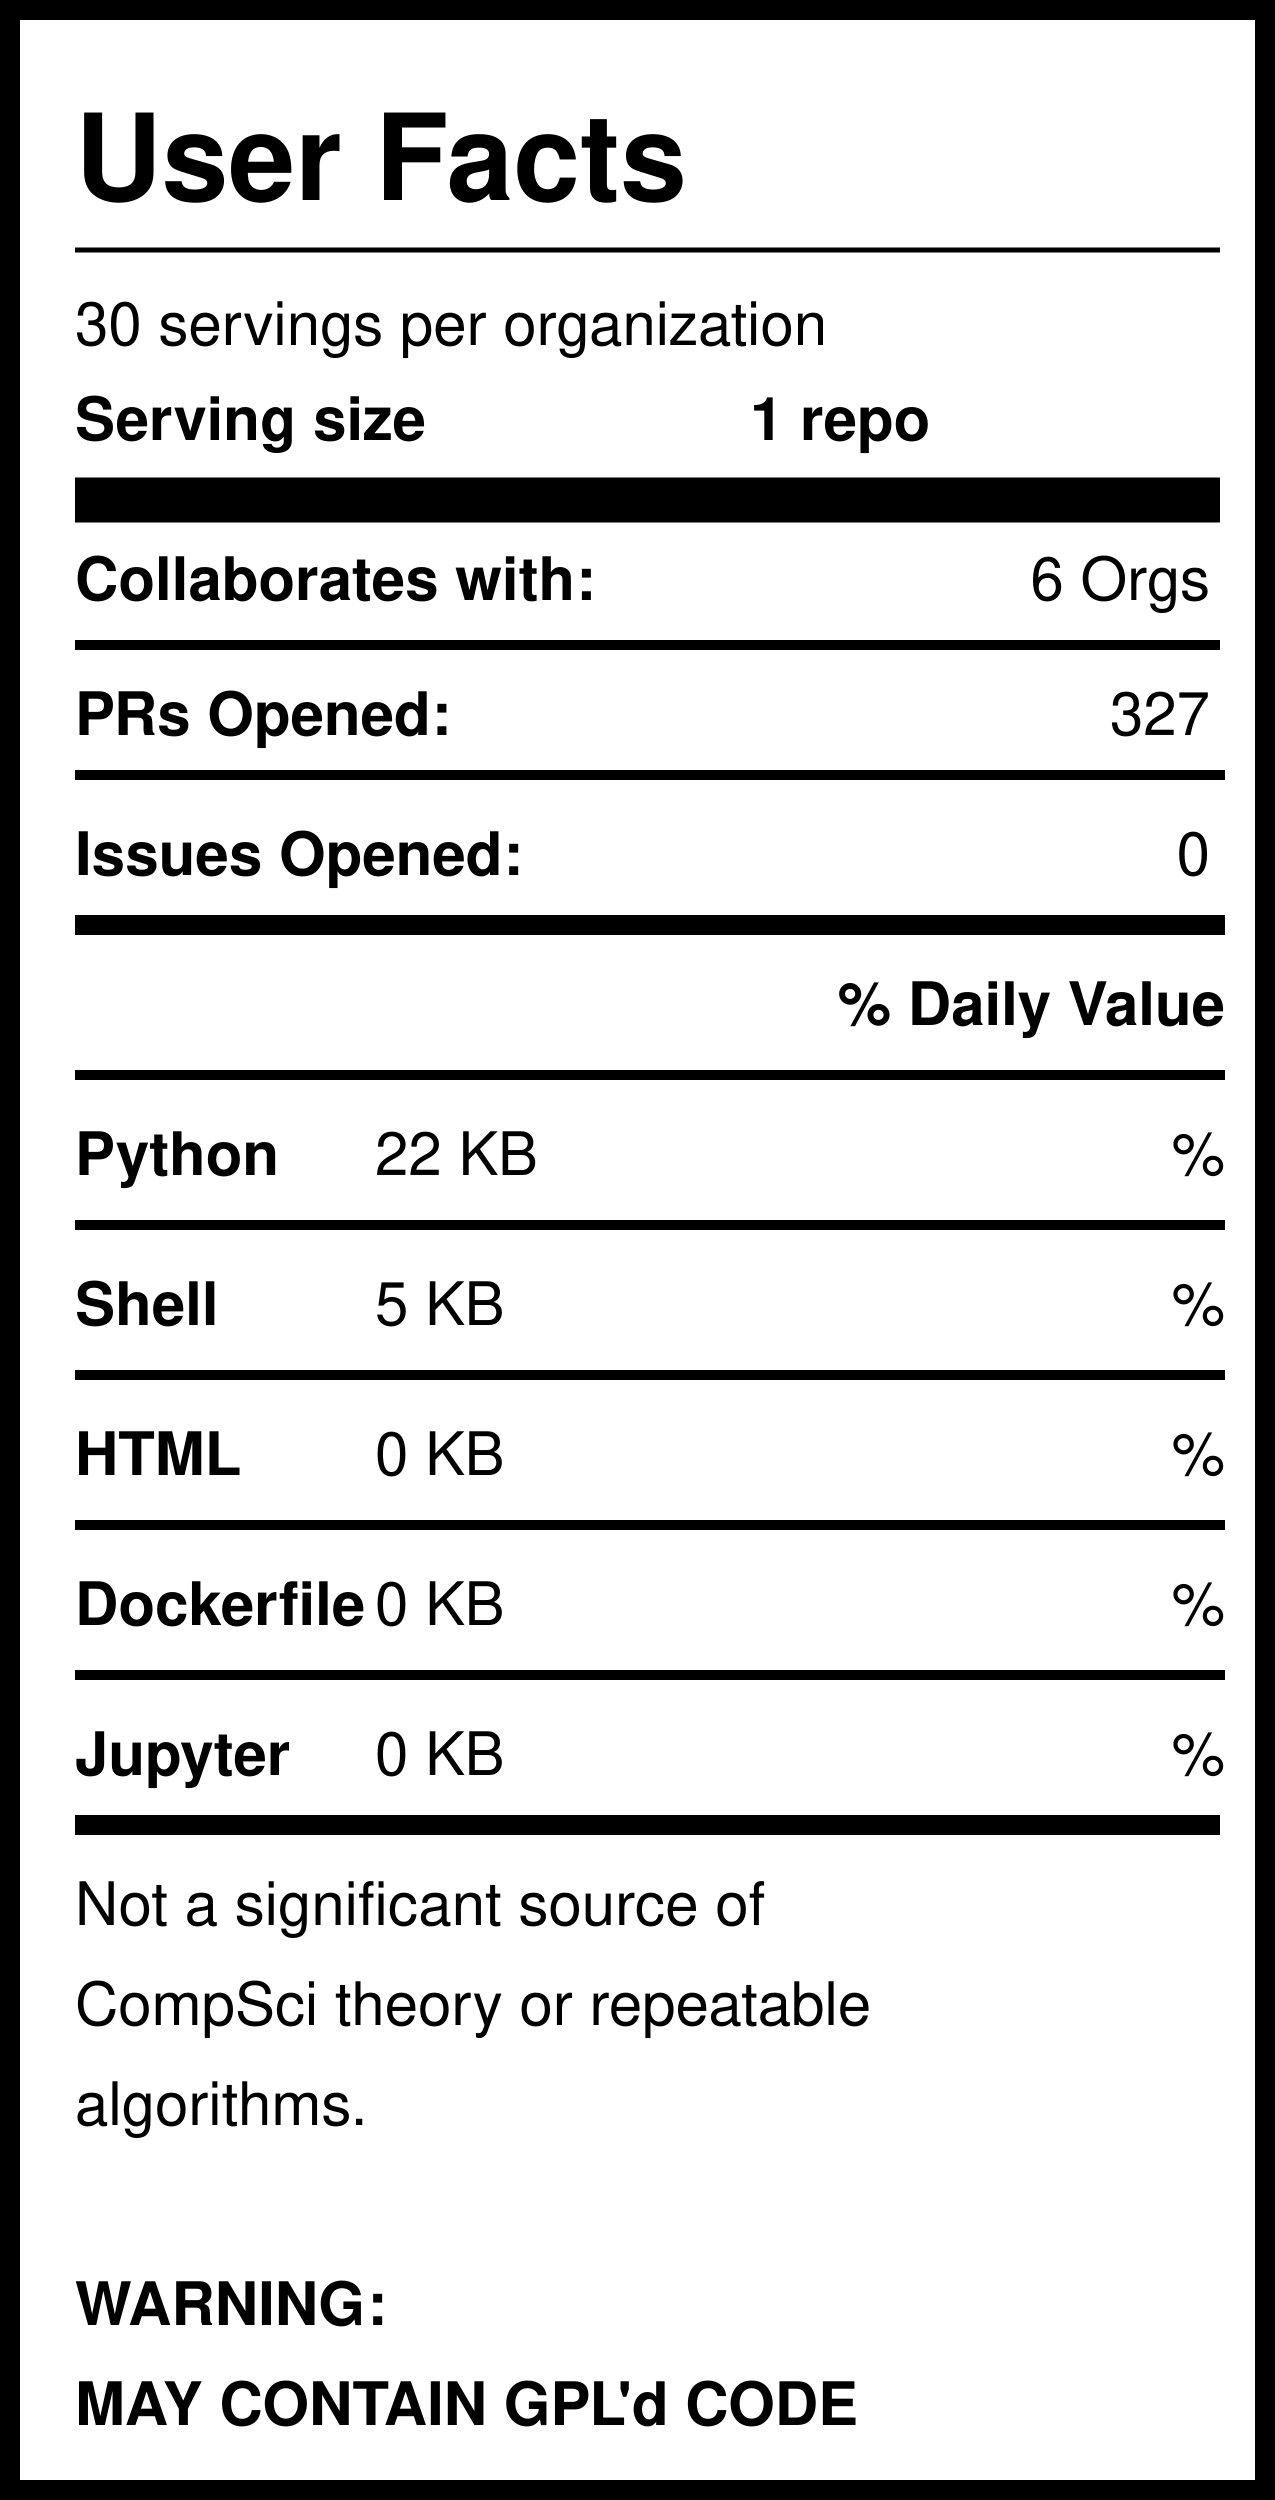
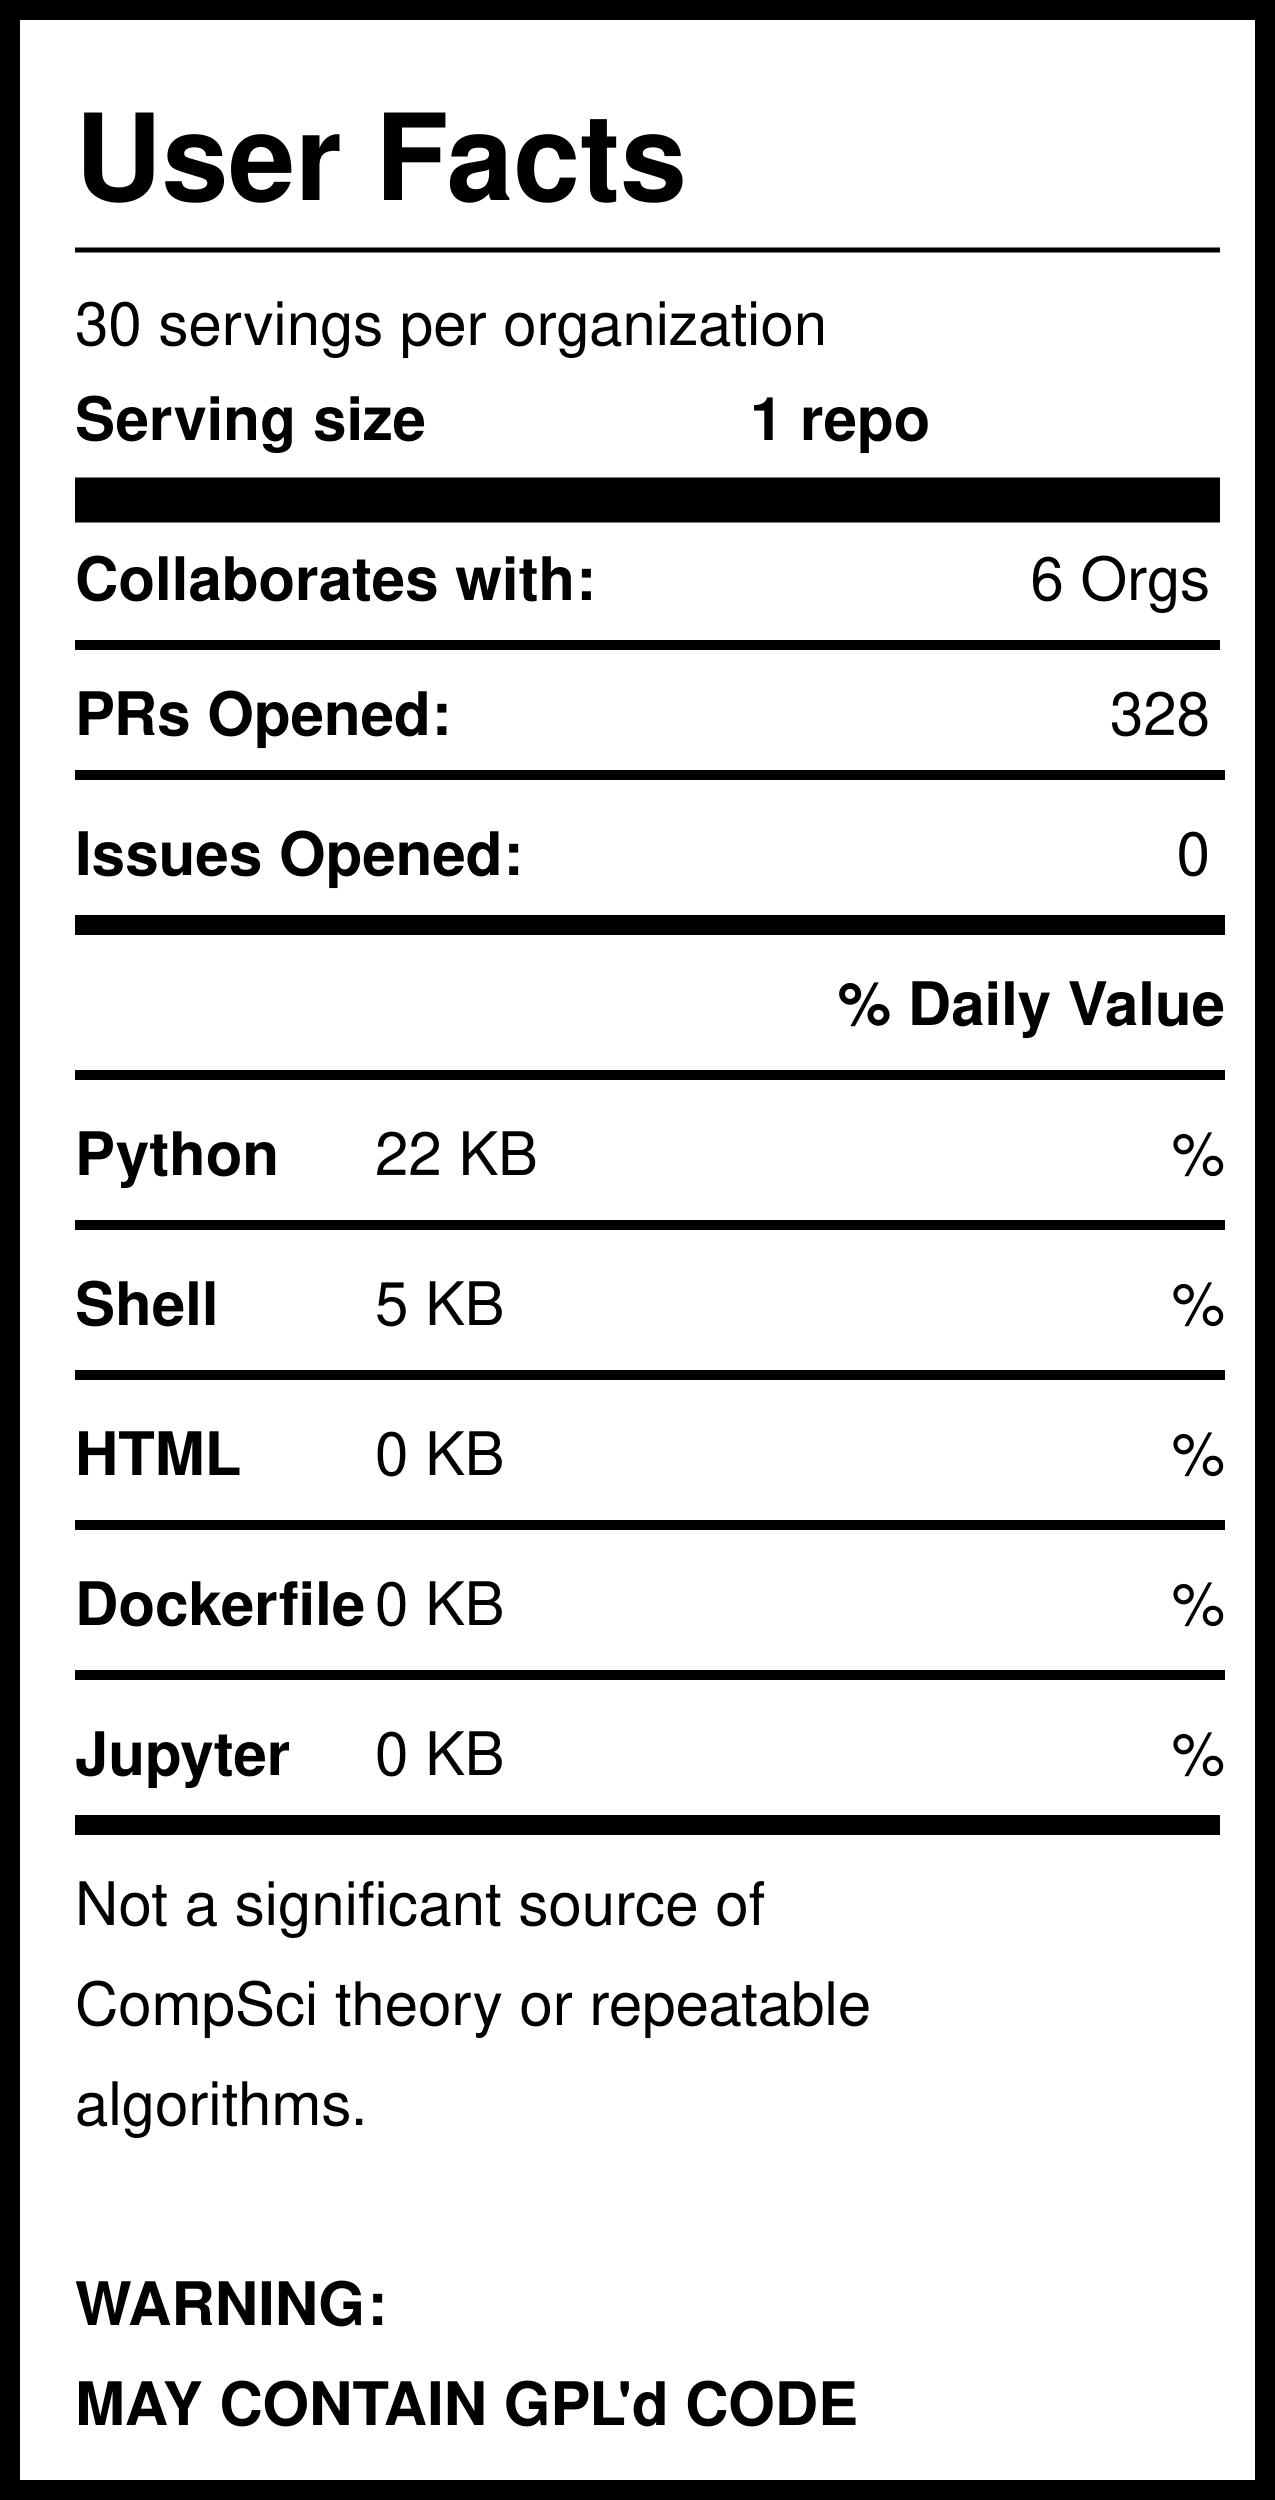
<svg xmlns="http://www.w3.org/2000/svg" version="1.1" width="255" height="500" style="background: white">
  <svg width="255" height="500">
    <rect width="255" height="500" style="fill:rgb(255,255,255);stroke-width:8;stroke:rgb(0,0,0)" />
    <text x="15" y="40" font-family="Helvetica" font-weight="bold" font-size="2em">User Facts</text>
    <line x1="15" y1="50" x2="244" y2="50" style="stroke:rgb(0,0,0);stroke-width:1" />
    <text x="15" y="69" font-family="Helvetica" lengthAdjust="spacingAndGlyphs">30 servings per organization</text>
    <text x="15" y="88" font-family="Helvetica" font-weight="bold" lengthAdjust="spacingAndGlyphs">Serving size</text>
    <text x="150" y="88" font-family="Helvetica" font-weight="bold" lengthAdjust="spacingAndGlyphs">1 repo</text>
    <line x1="15" y1="100" x2="244" y2="100" style="stroke:rgb(0,0,0);stroke-width:9" />
    <text x="15" y="120" font-family="Helvetica" font-weight="bold" lengthAdjust="spacingAndGlyphs">Collaborates with:</text>
    <text x="242" y="120" font-family="Helvetica" text-anchor="end" lengthAdjust="spacingAndGlyphs">6 Orgs</text>
    <line x1="15" y1="129" x2="244" y2="129" style="stroke:rgb(0,0,0);stroke-width:2" />
    <text x="15" y="147" font-family="Helvetica" font-weight="bold" lengthAdjust="spacingAndGlyphs">PRs Opened:</text>
-     <text x="242" y="147" font-family="Helvetica" text-anchor="end" lengthAdjust="spacingAndGlyphs">327</text>
+     <text x="242" y="147" font-family="Helvetica" text-anchor="end" lengthAdjust="spacingAndGlyphs">328</text>
    <text x="15" y="175" font-family="Helvetica" font-weight="bold" lengthAdjust="spacingAndGlyphs">Issues Opened:</text>
    <text x="242" y="175" font-family="Helvetica" lengthAdjust="spacingAndGlyphs" text-anchor="end">0</text>
    <line x1="15" y1="185" x2="245" y2="185" style="stroke:rgb(0,0,0);stroke-width:4" />
    <line x1="15" y1="155" x2="245" y2="155" style="stroke:rgb(0,0,0);stroke-width:2" />
    <text x="245" y="205" font-family="Helvetica" font-weight="bold" text-anchor="end" lengthAdjust="spacingAndGlyphs">% Daily Value</text>
    <line x1="15" y1="215" x2="245" y2="215" style="stroke:rgb(0,0,0);stroke-width:2" />
    <text x="15" y="235" font-family="Helvetica" font-weight="bold" lengthAdjust="spacingAndGlyphs">Python</text>
    <text x="75" y="235" font-family="Helvetica" lengthAdjust="spacingAndGlyphs">22 KB</text>
    <text x="245" y="235" font-family="Helvetica" lengthAdjust="spacingAndGlyphs" text-anchor="end">%</text>
    <line x1="15" y1="245" x2="245" y2="245" style="stroke:rgb(0,0,0);stroke-width:2" />
    <text x="15" y="265" font-family="Helvetica" font-weight="bold" lengthAdjust="spacingAndGlyphs">Shell</text>
    <text x="75" y="265" font-family="Helvetica" lengthAdjust="spacingAndGlyphs">5 KB</text>
    <text x="245" y="265" font-family="Helvetica" lengthAdjust="spacingAndGlyphs" text-anchor="end">%</text>
    <line x1="15" y1="275" x2="245" y2="275" style="stroke:rgb(0,0,0);stroke-width:2" />
    <text x="15" y="295" font-family="Helvetica" font-weight="bold" lengthAdjust="spacingAndGlyphs">HTML</text>
    <text x="75" y="295" font-family="Helvetica" lengthAdjust="spacingAndGlyphs">0 KB</text>
    <text x="245" y="295" font-family="Helvetica" lengthAdjust="spacingAndGlyphs" text-anchor="end">%</text>
    <line x1="15" y1="305" x2="245" y2="305" style="stroke:rgb(0,0,0);stroke-width:2" />
    <text x="15" y="325" font-family="Helvetica" font-weight="bold" lengthAdjust="spacingAndGlyphs">Dockerfile</text>
    <text x="75" y="325" font-family="Helvetica" lengthAdjust="spacingAndGlyphs">0 KB</text>
    <text x="245" y="325" font-family="Helvetica" lengthAdjust="spacingAndGlyphs" text-anchor="end">%</text>
    <line x1="15" y1="335" x2="245" y2="335" style="stroke:rgb(0,0,0);stroke-width:2" />
    <text x="15" y="355" font-family="Helvetica" font-weight="bold" lengthAdjust="spacingAndGlyphs">Jupyter</text>
    <text x="75" y="355" font-family="Helvetica" lengthAdjust="spacingAndGlyphs">0 KB</text>
    <text x="245" y="355" font-family="Helvetica" lengthAdjust="spacingAndGlyphs" text-anchor="end">%</text>
    <line x1="15" y1="365" x2="244" y2="365" style="stroke:rgb(0,0,0);stroke-width:4" />
    <text id="Warning1" x="15" y="385" font-family="Helvetica" lengthAdjust="spacingAndGlyphs">Not a significant source of </text>
    <text id="Warning2" x="15" y="405" font-family="Helvetica" lengthAdjust="spacingAndGlyphs">CompSci theory or repeatable</text>
    <text id="Warning3" x="15" y="425" font-family="Helvetica" lengthAdjust="spacingAndGlyphs">algorithms. </text>
    <text id="GPL1" x="15" y="465" font-family="Helvetica" font-weight="bold" lengthAdjust="spacingAndGlyphs">WARNING:</text>
    <text id="GPL2" x="15" y="485" font-family="Helvetica" font-weight="bold" lengthAdjust="spacingAndGlyphs">MAY CONTAIN GPL'd CODE</text>
  </svg>
</svg>
